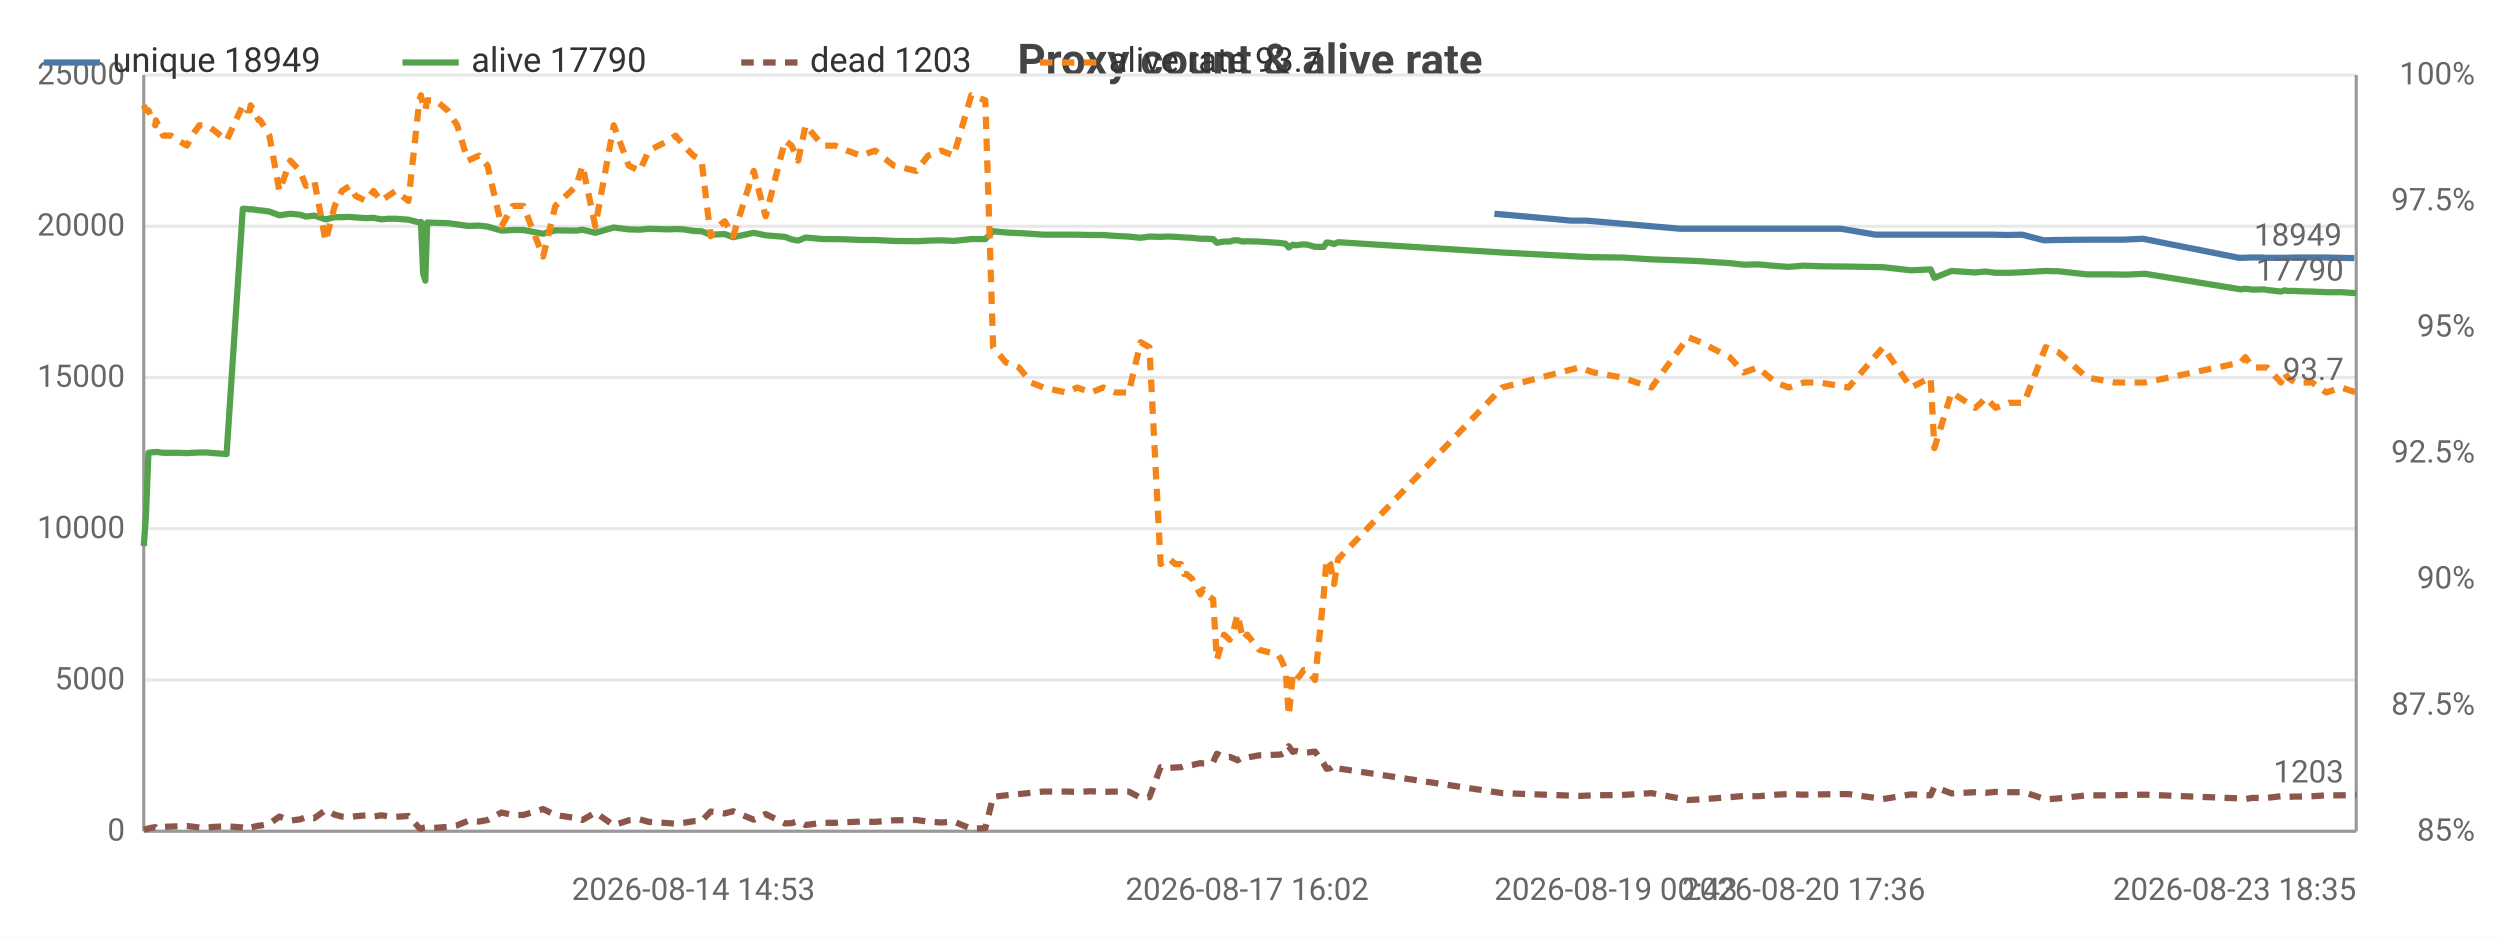
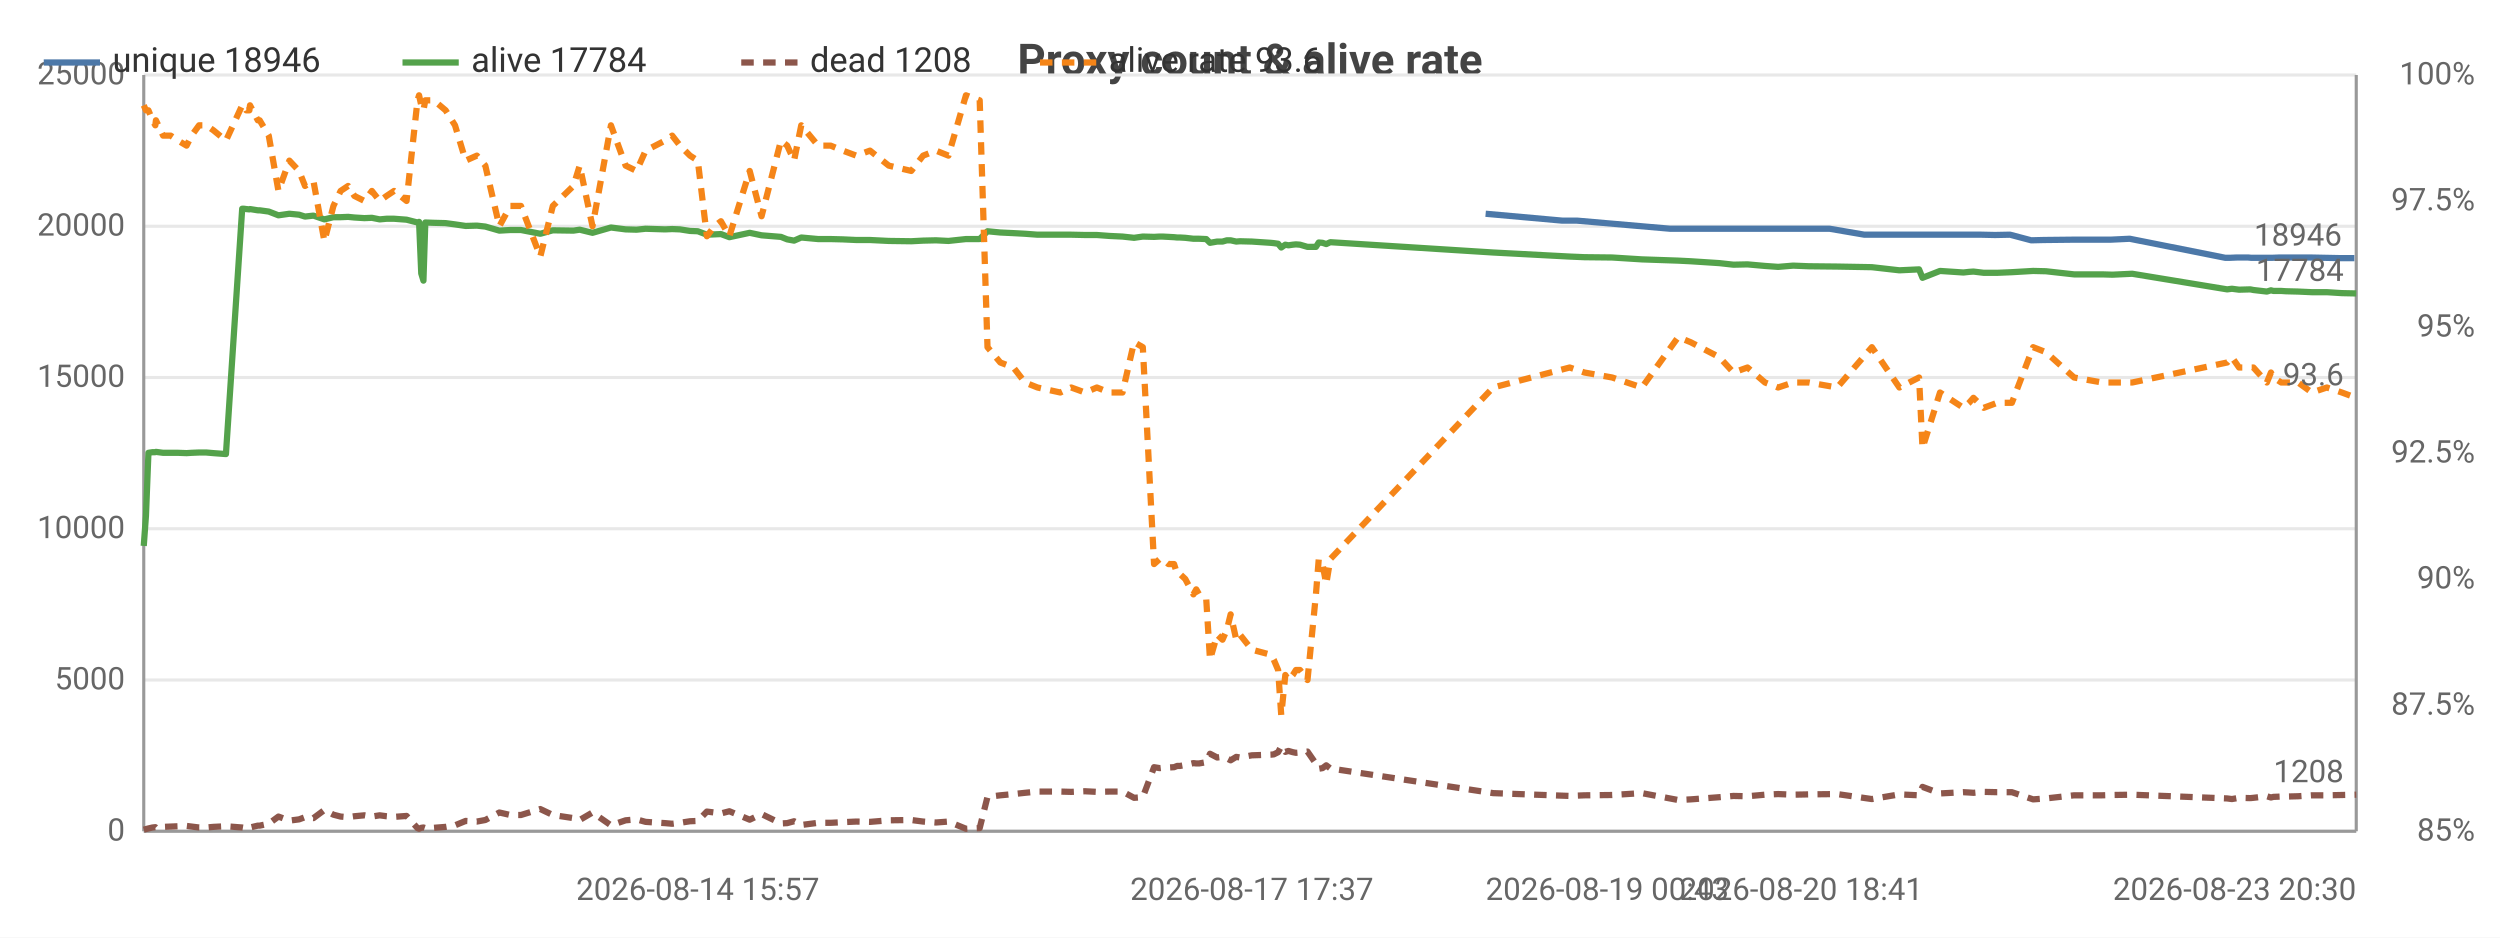
<svg xmlns="http://www.w3.org/2000/svg" width="800" height="300" viewBox="0 0 800 300">
  <rect width="800" height="300" fill="#ffffff" />
  <style>text{font-family:system-ui,-apple-system,'Segoe UI',Roboto,sans-serif}.g{stroke:#e8e8e8;stroke-width:1}.a{stroke:#999;stroke-width:1}.t{font-size:10px;fill:#666}.m{font-size:10px;text-anchor:middle;fill:#666}.e{font-size:10px;text-anchor:end;fill:#666}.l{font-size:11px;fill:#333}.tt{font-size:14px;font-weight:600;text-anchor:middle;fill:#444}.em{font-size:13px;text-anchor:middle;fill:#999}</style>
  <text class="tt" x="400.0" y="24">Proxy count &amp; alive rate</text>
  <line class="g" x1="46" y1="266" x2="754" y2="266" />
  <text class="e" x="40" y="269">0</text>
  <line class="g" x1="46" y1="217.6" x2="754" y2="217.6" />
  <text class="e" x="40" y="220.6">5000</text>
  <line class="g" x1="46" y1="169.2" x2="754" y2="169.2" />
  <text class="e" x="40" y="172.2">10000</text>
  <line class="g" x1="46" y1="120.8" x2="754" y2="120.8" />
  <text class="e" x="40" y="123.8">15000</text>
  <line class="g" x1="46" y1="72.4" x2="754" y2="72.4" />
  <text class="e" x="40" y="75.4">20000</text>
  <line class="g" x1="46" y1="24" x2="754" y2="24" />
  <text class="e" x="40" y="27">25000</text>
  <text class="e" x="792" y="269">85%</text>
  <text class="e" x="792" y="228.7">87.5%</text>
  <text class="e" x="792" y="188.3">90%</text>
  <text class="e" x="792" y="148">92.5%</text>
  <text class="e" x="792" y="107.7">95%</text>
  <text class="e" x="792" y="67.3">97.5%</text>
  <text class="e" x="792" y="27">100%</text>
  <line class="a" x1="754" y1="24" x2="754" y2="266" />
  <line class="a" x1="46" y1="24" x2="46" y2="266" />
  <line class="a" x1="46" y1="266" x2="754" y2="266" />
-   <polyline fill="none" stroke="#4c78a8" stroke-width="2" stroke-linejoin="round" points="478.2,68.4 502.8,70.6 507.6,70.6 537.7,73.2 541.8,73.2 551.1,73.2 555.6,73.2 560.1,73.2 565.8,73.2 570.0,73.2 574.8,73.2 579.8,73.2 589.1,73.2 600.2,75.1 610.8,75.1 617.2,75.1 618.2,75.1 623.8,75.1 631.3,75.1 633.1,75.1 634.6,75.1 637.9,75.1 642.3,75.2 647.1,75.1 654.0,76.9 657.9,76.8 667.1,76.7 676.1,76.7 679.4,76.7 685.7,76.4 716.4,82.5 717.8,82.5 720.2,82.4 723.8,82.4 724.8,82.5 729.3,82.5 730.4,82.5 731.4,82.5 733.9,82.4 735.3,82.4 739.2,82.4 743.6,82.4 748.5,82.5 753.4,82.6" />
-   <circle cx="478.2" cy="68.4" r="4" fill="transparent" />
-   <circle cx="507.6" cy="70.6" r="4" fill="transparent" />
-   <circle cx="551.1" cy="73.2" r="4" fill="transparent" />
-   <circle cx="560.1" cy="73.2" r="4" fill="transparent" />
-   <circle cx="570.0" cy="73.2" r="4" fill="transparent" />
-   <circle cx="579.8" cy="73.2" r="4" fill="transparent" />
-   <circle cx="610.8" cy="75.1" r="4" fill="transparent" />
-   <circle cx="618.2" cy="75.1" r="4" fill="transparent" />
-   <circle cx="631.3" cy="75.1" r="4" fill="transparent" />
-   <circle cx="634.6" cy="75.1" r="4" fill="transparent" />
-   <circle cx="647.1" cy="75.1" r="4" fill="transparent" />
-   <circle cx="657.9" cy="76.8" r="4" fill="transparent" />
-   <circle cx="676.1" cy="76.7" r="4" fill="transparent" />
-   <circle cx="685.7" cy="76.4" r="4" fill="transparent" />
-   <circle cx="720.2" cy="82.4" r="4" fill="transparent" />
-   <circle cx="724.8" cy="82.5" r="4" fill="transparent" />
-   <circle cx="730.4" cy="82.5" r="4" fill="transparent" />
-   <circle cx="733.9" cy="82.4" r="4" fill="transparent" />
-   <circle cx="743.6" cy="82.4" r="4" fill="transparent" />
+   <polyline fill="none" stroke="#4c78a8" stroke-width="2" stroke-linejoin="round" points="475.4,68.4 499.9,70.6 504.6,70.6 534.5,73.2 538.6,73.2 547.8,73.2 552.3,73.2 556.8,73.2 562.4,73.2 566.6,73.2 571.4,73.2 576.4,73.2 585.5,73.2 596.6,75.1 607.1,75.1 613.5,75.1 614.5,75.1 620.1,75.1 627.5,75.1 629.3,75.1 630.8,75.1 634.0,75.1 638.4,75.2 643.2,75.1 650.0,76.9 654.0,76.8 663.0,76.7 672.0,76.7 675.3,76.7 681.5,76.4 712.1,82.5 713.5,82.5 715.8,82.4 719.4,82.4 720.4,82.5 724.9,82.5 726.0,82.5 727.0,82.5 729.5,82.4 730.8,82.4 734.7,82.4 739.1,82.4 743.9,82.5 748.8,82.6 753.4,82.6" />
+   <circle cx="475.4" cy="68.4" r="4" fill="transparent" />
+   <circle cx="504.6" cy="70.6" r="4" fill="transparent" />
+   <circle cx="547.8" cy="73.2" r="4" fill="transparent" />
+   <circle cx="556.8" cy="73.2" r="4" fill="transparent" />
+   <circle cx="566.6" cy="73.2" r="4" fill="transparent" />
+   <circle cx="585.5" cy="73.2" r="4" fill="transparent" />
+   <circle cx="607.1" cy="75.1" r="4" fill="transparent" />
+   <circle cx="614.5" cy="75.1" r="4" fill="transparent" />
+   <circle cx="629.3" cy="75.1" r="4" fill="transparent" />
+   <circle cx="634.0" cy="75.1" r="4" fill="transparent" />
+   <circle cx="643.2" cy="75.1" r="4" fill="transparent" />
+   <circle cx="654.0" cy="76.8" r="4" fill="transparent" />
+   <circle cx="675.3" cy="76.7" r="4" fill="transparent" />
+   <circle cx="712.1" cy="82.5" r="4" fill="transparent" />
+   <circle cx="715.8" cy="82.4" r="4" fill="transparent" />
+   <circle cx="724.9" cy="82.5" r="4" fill="transparent" />
+   <circle cx="727.0" cy="82.5" r="4" fill="transparent" />
+   <circle cx="730.8" cy="82.4" r="4" fill="transparent" />
+   <circle cx="743.9" cy="82.5" r="4" fill="transparent" />
  <circle cx="753.4" cy="82.6" r="4" fill="transparent" />
-   <text class="t" x="749.4" y="78.6" text-anchor="end" fill="#4c78a8">18949</text>
-   <polyline fill="none" stroke="#54a24b" stroke-width="2" stroke-linejoin="round" points="46,174.7 46.7,165.1 47.5,144.9 48.8,144.7 49.7,144.7 49.9,144.6 52.2,144.9 54.7,144.9 57.1,144.9 59.8,145.0 61.4,144.9 63.8,144.8 66.1,144.8 68.5,145.0 72.5,145.3 77.7,66.8 78.3,66.8 79.0,66.9 80.0,67.0 80.2,66.9 82.8,67.3 83.3,67.3 86.2,67.7 89.4,68.9 92.9,68.4 96.0,68.7 97.9,69.3 100.6,69.0 104.2,70.2 107.1,69.5 109.4,69.5 111.9,69.4 113.8,69.6 117.1,69.8 119.5,69.7 122.0,70.2 124.2,70.0 126.6,70.0 130.7,70.3 134.2,71.2 134.7,71.0 135.4,87.5 136.1,89.8 136.7,71.2 139.4,71.3 143.2,71.4 146.3,71.8 149.7,72.3 153.3,72.2 156.0,72.5 160.5,73.8 164.1,73.6 167.5,73.6 173.8,74.8 177.7,73.7 184.4,73.8 186.4,73.5 190.5,74.5 196.4,72.8 201.2,73.4 204.7,73.5 207.6,73.2 213.9,73.4 216.2,73.3 218.8,73.4 221.9,73.9 224.5,74.0 227.4,75.1 229.8,75.0 231.9,74.9 234.6,75.9 241.2,74.5 245.0,75.3 251.2,75.8 253.3,76.6 255.4,77.0 257.8,76.0 263.3,76.5 267.3,76.5 271.1,76.6 275.5,76.8 280.0,76.8 286.0,77.1 293.2,77.2 297.0,77.0 301.2,76.9 305.2,77.1 310.8,76.5 315.3,76.5 317.8,74.0 321.9,74.4 326.1,74.6 329.9,74.8 333.9,75.1 341.2,75.1 344.7,75.1 349.1,75.2 353.0,75.2 357.0,75.5 361.2,75.7 365.0,76.1 367.8,75.7 371.4,75.8 373.3,75.7 374.2,75.7 376.1,75.8 377.9,75.9 378.9,76.0 379.7,76.0 381.5,76.1 384.1,76.4 385.0,76.4 386.0,76.4 388.2,76.5 389.4,77.7 391.7,77.3 393.5,77.3 394.8,76.9 396.0,76.9 397.8,77.3 399.1,77.2 402.9,77.3 409.0,77.7 410.0,77.8 411.4,78.0 412.4,79.2 413.7,78.3 414.7,78.5 416.1,78.3 417.2,78.2 418.4,78.3 420.8,79.0 423.6,79.0 424.5,77.6 425.7,77.7 426.9,78.1 428.2,77.5 480.7,80.8 505.3,82.1 510.0,82.3 519.0,82.4 528.5,83.0 540.2,83.4 544.2,83.6 553.5,84.2 558.0,84.7 562.5,84.6 568.2,85.1 572.4,85.4 577.2,85.0 582.3,85.2 591.5,85.3 602.6,85.5 611.5,86.5 617.8,86.2 619.0,88.9 624.5,86.7 632.1,87.2 633.9,87.0 635.4,86.9 638.6,87.3 643.0,87.3 647.7,87.1 654.6,86.7 658.7,86.8 667.8,87.8 676.8,87.8 680.2,87.9 686.4,87.6 717.1,92.6 718.5,92.4 720.9,92.7 724.5,92.6 725.5,92.8 729.9,93.3 731.1,92.9 732.0,93.1 734.5,93.1 736.0,93.2 739.9,93.3 744.4,93.5 749.2,93.5 754,93.8" />
+   <text class="t" x="749.4" y="78.6" text-anchor="end" fill="#4c78a8">18946</text>
+   <polyline fill="none" stroke="#54a24b" stroke-width="2" stroke-linejoin="round" points="46,174.7 46.7,165.1 47.5,144.9 48.8,144.7 49.7,144.7 49.9,144.6 52.2,144.9 54.6,144.9 57.0,144.9 59.7,145.0 61.3,144.9 63.7,144.8 66.0,144.8 68.3,145.0 72.3,145.3 77.5,66.8 78.1,66.8 78.8,66.9 79.8,67.0 80.0,66.9 82.5,67.3 83.1,67.3 86.0,67.7 89.1,68.9 92.6,68.4 95.7,68.7 97.6,69.3 100.3,69.0 103.8,70.2 106.7,69.5 109.0,69.5 111.4,69.4 113.4,69.6 116.6,69.8 119.0,69.7 121.5,70.2 123.7,70.0 126.1,70.0 130.1,70.3 133.6,71.2 134.1,71.0 134.8,87.5 135.5,89.8 136.1,71.2 138.8,71.3 142.6,71.4 145.6,71.8 149.0,72.3 152.6,72.2 155.3,72.5 159.8,73.8 163.3,73.6 166.7,73.6 172.9,74.8 176.9,73.7 183.5,73.8 185.5,73.5 189.6,74.5 195.5,72.8 200.2,73.4 203.7,73.5 206.6,73.2 212.8,73.4 215.1,73.3 217.6,73.4 220.8,73.9 223.3,74.0 226.2,75.1 228.6,75.0 230.7,74.9 233.4,75.9 239.9,74.5 243.7,75.3 249.9,75.8 251.9,76.6 254.1,77.0 256.4,76.0 261.8,76.5 265.8,76.5 269.7,76.6 274.0,76.8 278.4,76.8 284.4,77.1 291.6,77.2 295.4,77.0 299.5,76.9 303.5,77.1 309.1,76.5 313.5,76.5 316.0,74.0 320.1,74.4 324.3,74.6 328.0,74.8 332.0,75.1 339.3,75.1 342.8,75.1 347.2,75.2 351.0,75.2 355.0,75.5 359.2,75.7 362.9,76.1 365.7,75.7 369.3,75.8 371.1,75.7 372.0,75.7 373.9,75.8 375.7,75.9 376.7,76.0 377.6,76.0 379.3,76.1 381.9,76.4 382.8,76.4 383.7,76.4 386.0,76.5 387.2,77.7 389.5,77.3 391.2,77.3 392.6,76.9 393.8,76.9 395.6,77.3 396.8,77.2 400.6,77.3 406.6,77.7 407.6,77.8 409.0,78.0 410.0,79.2 411.3,78.3 412.3,78.5 413.7,78.3 414.7,78.2 416.0,78.3 418.4,79.0 421.1,79.0 422.0,77.6 423.2,77.7 424.4,78.1 425.7,77.5 477.8,80.8 502.3,82.1 507.0,82.3 515.9,82.4 525.4,83.0 537.0,83.4 541.0,83.6 550.2,84.2 554.7,84.7 559.2,84.6 564.8,85.1 569.0,85.4 573.8,85.0 578.8,85.2 587.9,85.3 599.0,85.5 607.8,86.5 614.1,86.2 615.2,88.9 620.8,86.7 628.3,87.2 630.1,87.0 631.5,86.9 634.8,87.3 639.1,87.3 643.8,87.1 650.6,86.7 654.7,86.8 663.7,87.8 672.7,87.8 676.0,87.9 682.3,87.6 712.7,92.6 714.2,92.4 716.5,92.7 720.1,92.6 721.1,92.8 725.4,93.3 726.7,92.9 727.5,93.1 730.0,93.1 731.5,93.2 735.4,93.3 739.8,93.5 744.6,93.5 749.4,93.8 754,93.9" />
  <circle cx="46" cy="174.7" r="4" fill="transparent" />
-   <circle cx="61.4" cy="144.9" r="4" fill="transparent" />
-   <circle cx="80.2" cy="66.9" r="4" fill="transparent" />
-   <circle cx="107.1" cy="69.5" r="4" fill="transparent" />
-   <circle cx="130.7" cy="70.3" r="4" fill="transparent" />
-   <circle cx="153.3" cy="72.2" r="4" fill="transparent" />
-   <circle cx="190.5" cy="74.5" r="4" fill="transparent" />
-   <circle cx="227.4" cy="75.1" r="4" fill="transparent" />
-   <circle cx="263.3" cy="76.5" r="4" fill="transparent" />
-   <circle cx="305.2" cy="77.1" r="4" fill="transparent" />
-   <circle cx="349.1" cy="75.2" r="4" fill="transparent" />
-   <circle cx="376.1" cy="75.8" r="4" fill="transparent" />
-   <circle cx="391.7" cy="77.3" r="4" fill="transparent" />
-   <circle cx="412.4" cy="79.2" r="4" fill="transparent" />
-   <circle cx="425.7" cy="77.7" r="4" fill="transparent" />
-   <circle cx="553.5" cy="84.2" r="4" fill="transparent" />
-   <circle cx="611.5" cy="86.5" r="4" fill="transparent" />
-   <circle cx="654.6" cy="86.7" r="4" fill="transparent" />
-   <circle cx="724.5" cy="92.6" r="4" fill="transparent" />
-   <circle cx="754" cy="93.8" r="4" fill="transparent" />
-   <text class="t" x="750" y="89.8" text-anchor="end" fill="#54a24b">17790</text>
-   <polyline fill="none" stroke="#8c564b" stroke-width="2" stroke-dasharray="4,3" stroke-linejoin="round" points="46,265.5 46.7,265.3 47.5,265.1 48.8,264.8 49.7,264.7 49.9,264.9 52.2,264.6 54.7,264.5 57.1,264.4 59.8,264.3 61.4,264.5 63.8,264.8 66.1,264.8 68.5,264.6 72.5,264.4 77.7,264.8 78.3,264.9 79.0,264.7 80.0,264.5 80.2,264.8 82.8,264.2 83.3,264.2 86.2,263.6 89.4,261.3 92.9,262.6 96.0,262.2 97.9,261.5 100.6,261.8 104.2,259.2 107.1,260.7 109.4,261.3 111.9,261.5 113.8,261.2 117.1,260.9 119.5,261.3 122.0,260.9 124.2,261.2 126.6,261.4 130.7,261.1 134.2,265.0 134.7,265.2 135.4,264.9 136.1,264.8 136.7,265.0 139.4,264.9 143.2,264.6 146.3,264.1 149.7,262.7 153.3,262.9 156.0,262.4 160.5,260.0 164.1,260.8 167.5,260.8 173.8,258.9 177.7,260.8 184.4,261.8 186.4,262.4 190.5,260.0 196.4,264.1 201.2,262.5 204.7,262.2 207.6,263.0 213.9,263.4 216.2,263.6 218.8,263.3 221.9,262.8 224.5,262.7 227.4,259.7 229.8,260.0 231.9,260.3 234.6,259.6 241.2,262.3 245.0,260.5 251.2,263.5 253.3,263.4 255.4,262.8 257.8,264.0 263.3,263.3 267.3,263.3 271.1,263.1 275.5,262.9 280.0,263.0 286.0,262.5 293.2,262.4 297.0,262.9 301.2,263.2 305.2,262.9 310.8,265.2 315.3,265.0 317.8,255.0 321.9,254.5 326.1,254.1 329.9,253.7 333.9,253.3 341.2,253.3 344.7,253.4 349.1,253.2 353.0,253.4 357.0,253.3 361.2,253.3 365.0,255.3 367.8,255.1 371.4,245.5 373.3,245.8 374.2,245.7 376.1,245.6 377.9,245.5 378.9,245.1 379.7,245.1 381.5,244.8 384.1,244.2 385.0,244.3 386.0,244.3 388.2,243.9 389.4,241.2 391.7,242.4 393.5,242.2 394.8,242.7 396.0,243.3 397.8,242.2 399.1,242.4 402.9,241.7 409.0,241.5 410.0,241.4 411.4,240.7 412.4,238.8 413.7,240.6 414.7,240.3 416.1,240.7 417.2,240.9 418.4,240.8 420.8,240.5 423.6,244.4 424.5,246.0 425.7,245.8 426.9,244.9 428.2,245.9 480.7,253.8 505.3,254.7 510.0,254.5 519.0,254.4 528.5,253.8 540.2,256.0 544.2,255.8 553.5,255.1 558.0,254.7 562.5,254.8 568.2,254.3 572.4,254.1 577.2,254.3 582.3,254.2 591.5,254.1 602.6,255.7 611.5,254.2 617.8,254.5 619.0,251.8 624.5,253.9 632.1,253.5 633.9,253.6 635.4,253.7 638.6,253.4 643.0,253.5 647.7,253.5 654.6,255.8 658.7,255.5 667.8,254.5 676.8,254.5 680.2,254.4 686.4,254.3 717.1,255.5 718.5,255.7 720.9,255.3 724.5,255.4 725.5,255.3 729.9,254.8 731.1,255.2 732.0,255.0 734.5,254.9 736.0,254.9 739.9,254.8 744.4,254.5 749.2,254.5 754,254.4" />
+   <circle cx="61.3" cy="144.9" r="4" fill="transparent" />
+   <circle cx="80.0" cy="66.9" r="4" fill="transparent" />
+   <circle cx="106.7" cy="69.5" r="4" fill="transparent" />
+   <circle cx="133.6" cy="71.2" r="4" fill="transparent" />
+   <circle cx="152.6" cy="72.2" r="4" fill="transparent" />
+   <circle cx="195.5" cy="72.8" r="4" fill="transparent" />
+   <circle cx="226.2" cy="75.1" r="4" fill="transparent" />
+   <circle cx="261.8" cy="76.5" r="4" fill="transparent" />
+   <circle cx="309.1" cy="76.5" r="4" fill="transparent" />
+   <circle cx="347.2" cy="75.2" r="4" fill="transparent" />
+   <circle cx="375.7" cy="75.9" r="4" fill="transparent" />
+   <circle cx="391.2" cy="77.3" r="4" fill="transparent" />
+   <circle cx="410.0" cy="79.2" r="4" fill="transparent" />
+   <circle cx="424.4" cy="78.1" r="4" fill="transparent" />
+   <circle cx="550.2" cy="84.2" r="4" fill="transparent" />
+   <circle cx="614.1" cy="86.2" r="4" fill="transparent" />
+   <circle cx="654.7" cy="86.8" r="4" fill="transparent" />
+   <circle cx="721.1" cy="92.8" r="4" fill="transparent" />
+   <circle cx="754" cy="93.9" r="4" fill="transparent" />
+   <text class="t" x="750" y="89.9" text-anchor="end" fill="#54a24b">17784</text>
+   <polyline fill="none" stroke="#8c564b" stroke-width="2" stroke-dasharray="4,3" stroke-linejoin="round" points="46,265.5 46.7,265.3 47.5,265.1 48.8,264.8 49.7,264.7 49.9,264.9 52.2,264.6 54.6,264.5 57.0,264.4 59.7,264.3 61.3,264.5 63.7,264.8 66.0,264.8 68.3,264.6 72.3,264.4 77.5,264.8 78.1,264.9 78.8,264.7 79.8,264.5 80.0,264.8 82.5,264.2 83.1,264.2 86.0,263.6 89.1,261.3 92.6,262.6 95.7,262.2 97.6,261.5 100.3,261.8 103.8,259.2 106.7,260.7 109.0,261.3 111.4,261.5 113.4,261.2 116.6,260.9 119.0,261.3 121.5,260.9 123.7,261.2 126.1,261.4 130.1,261.1 133.6,265.0 134.1,265.2 134.8,264.9 135.5,264.8 136.1,265.0 138.8,264.9 142.6,264.6 145.6,264.1 149.0,262.7 152.6,262.9 155.3,262.4 159.8,260.0 163.3,260.8 166.7,260.8 172.9,258.9 176.9,260.8 183.5,261.8 185.5,262.4 189.6,260.0 195.5,264.1 200.2,262.5 203.7,262.2 206.6,263.0 212.8,263.4 215.1,263.6 217.6,263.3 220.8,262.8 223.3,262.7 226.2,259.7 228.6,260.0 230.7,260.3 233.4,259.6 239.9,262.3 243.7,260.5 249.9,263.5 251.9,263.4 254.1,262.8 256.4,264.0 261.8,263.3 265.8,263.3 269.7,263.1 274.0,262.9 278.4,263.0 284.4,262.5 291.6,262.4 295.4,262.9 299.5,263.2 303.5,262.9 309.1,265.2 313.5,265.0 316.0,255.0 320.1,254.5 324.3,254.1 328.0,253.7 332.0,253.3 339.3,253.3 342.8,253.4 347.2,253.2 351.0,253.4 355.0,253.3 359.2,253.3 362.9,255.3 365.7,255.1 369.3,245.5 371.1,245.8 372.0,245.7 373.9,245.6 375.7,245.5 376.7,245.1 377.6,245.1 379.3,244.8 381.9,244.2 382.8,244.3 383.7,244.3 386.0,243.9 387.2,241.2 389.5,242.4 391.2,242.2 392.6,242.7 393.8,243.3 395.6,242.2 396.8,242.4 400.6,241.7 406.6,241.5 407.6,241.4 409.0,240.7 410.0,238.8 411.3,240.6 412.3,240.3 413.7,240.7 414.7,240.9 416.0,240.8 418.4,240.5 421.1,244.4 422.0,246.0 423.2,245.8 424.4,244.9 425.7,245.9 477.8,253.8 502.3,254.7 507.0,254.5 515.9,254.4 525.4,253.8 537.0,256.0 541.0,255.8 550.2,255.1 554.7,254.7 559.2,254.8 564.8,254.3 569.0,254.1 573.8,254.3 578.8,254.2 587.9,254.1 599.0,255.7 607.8,254.2 614.1,254.5 615.2,251.8 620.8,253.9 628.3,253.5 630.1,253.6 631.5,253.7 634.8,253.4 639.1,253.5 643.8,253.5 650.6,255.8 654.7,255.5 663.7,254.5 672.7,254.5 676.0,254.4 682.3,254.3 712.7,255.5 714.2,255.7 716.5,255.3 720.1,255.4 721.1,255.3 725.4,254.8 726.7,255.2 727.5,255.0 730.0,254.9 731.5,254.9 735.4,254.8 739.8,254.5 744.6,254.5 749.4,254.4 754,254.3" />
  <circle cx="46" cy="265.5" r="4" fill="transparent" />
-   <circle cx="61.4" cy="264.5" r="4" fill="transparent" />
-   <circle cx="80.2" cy="264.8" r="4" fill="transparent" />
-   <circle cx="107.1" cy="260.7" r="4" fill="transparent" />
-   <circle cx="130.7" cy="261.1" r="4" fill="transparent" />
-   <circle cx="153.3" cy="262.9" r="4" fill="transparent" />
-   <circle cx="190.5" cy="260.0" r="4" fill="transparent" />
-   <circle cx="227.4" cy="259.7" r="4" fill="transparent" />
-   <circle cx="263.3" cy="263.3" r="4" fill="transparent" />
-   <circle cx="305.2" cy="262.9" r="4" fill="transparent" />
-   <circle cx="349.1" cy="253.2" r="4" fill="transparent" />
-   <circle cx="376.1" cy="245.6" r="4" fill="transparent" />
-   <circle cx="391.7" cy="242.4" r="4" fill="transparent" />
-   <circle cx="412.4" cy="238.8" r="4" fill="transparent" />
-   <circle cx="425.7" cy="245.8" r="4" fill="transparent" />
-   <circle cx="553.5" cy="255.1" r="4" fill="transparent" />
-   <circle cx="611.5" cy="254.2" r="4" fill="transparent" />
-   <circle cx="654.6" cy="255.8" r="4" fill="transparent" />
-   <circle cx="724.5" cy="255.4" r="4" fill="transparent" />
-   <circle cx="754" cy="254.4" r="4" fill="transparent" />
-   <text class="t" x="750" y="250.4" text-anchor="end" fill="#8c564b">1203</text>
-   <polyline fill="none" stroke="#f58518" stroke-width="2" stroke-dasharray="4,3" stroke-linejoin="round" points="46,33.7 46.7,35.3 47.5,35.3 48.8,38.5 49.7,40.1 49.9,38.5 52.2,43.4 54.7,43.4 57.1,45.0 59.8,46.6 61.4,43.4 63.8,40.1 66.1,40.1 68.5,41.7 72.5,45.0 77.7,33.7 78.3,33.7 79.0,35.3 80.0,35.3 80.2,33.7 82.8,38.5 83.3,38.5 86.2,43.4 89.4,61.1 92.9,51.4 96.0,54.7 97.9,59.5 100.6,57.9 104.2,77.2 107.1,65.9 109.4,61.1 111.9,59.5 113.8,62.7 117.1,64.3 119.5,61.1 122.0,64.3 124.2,62.7 126.6,61.1 130.7,64.3 134.2,32.1 134.7,30.5 135.4,33.7 136.1,35.3 136.7,32.1 139.4,32.1 143.2,35.3 146.3,40.1 149.7,51.4 153.3,49.8 156.0,53.0 160.5,72.4 164.1,65.9 167.5,65.9 173.8,82.1 177.7,65.9 184.4,59.5 186.4,53.0 190.5,72.4 196.4,40.1 201.2,53.0 204.7,54.7 207.6,48.2 213.9,45.0 216.2,43.4 218.8,46.6 221.9,49.8 224.5,51.4 227.4,75.6 229.8,72.4 231.9,70.8 234.6,75.6 241.2,54.7 245.0,69.2 251.2,45.0 253.3,46.6 255.4,51.4 257.8,40.1 263.3,46.6 267.3,46.6 271.1,48.2 275.5,49.8 280.0,48.2 286.0,53.0 293.2,54.7 297.0,49.8 301.2,48.2 305.2,49.8 310.8,30.5 315.3,32.1 317.8,111.1 321.9,116.0 326.1,117.6 329.9,122.4 333.9,124.0 341.2,125.6 344.7,124.0 349.1,125.6 353.0,124.0 357.0,125.6 361.2,125.6 365.0,109.5 367.8,111.1 371.4,180.5 373.3,178.9 374.2,178.9 376.1,180.5 377.9,180.5 378.9,183.7 379.7,183.7 381.5,185.3 384.1,190.2 385.0,188.6 386.0,190.2 388.2,191.8 389.4,211.1 391.7,203.1 393.5,204.7 394.8,201.5 396.0,196.6 397.8,204.7 399.1,203.1 402.9,207.9 409.0,209.5 410.0,211.1 411.4,214.4 412.4,228.9 413.7,216.0 414.7,217.6 416.1,216.0 417.2,214.4 418.4,214.4 420.8,217.6 423.6,190.2 424.5,178.9 425.7,180.5 426.9,186.9 428.2,178.9 480.7,124.0 505.3,117.6 510.0,119.2 519.0,120.8 528.5,124.0 540.2,107.9 544.2,109.5 553.5,114.3 558.0,119.2 562.5,117.6 568.2,122.4 572.4,124.0 577.2,122.4 582.3,122.4 591.5,124.0 602.6,111.1 611.5,124.0 617.8,120.8 619.0,143.4 624.5,125.6 632.1,130.5 633.9,128.9 635.4,127.3 638.6,130.5 643.0,128.9 647.7,128.9 654.6,111.1 658.7,112.7 667.8,120.8 676.8,122.4 680.2,122.4 686.4,122.4 717.1,116.0 718.5,114.3 720.9,117.6 724.5,117.6 725.5,117.6 729.9,122.4 731.1,119.2 732.0,120.8 734.5,122.4 736.0,122.4 739.9,122.4 744.4,125.6 749.2,124.0 754,125.6" />
+   <circle cx="61.3" cy="264.5" r="4" fill="transparent" />
+   <circle cx="80.0" cy="264.8" r="4" fill="transparent" />
+   <circle cx="106.7" cy="260.7" r="4" fill="transparent" />
+   <circle cx="133.6" cy="265.0" r="4" fill="transparent" />
+   <circle cx="152.6" cy="262.9" r="4" fill="transparent" />
+   <circle cx="195.5" cy="264.1" r="4" fill="transparent" />
+   <circle cx="226.2" cy="259.7" r="4" fill="transparent" />
+   <circle cx="261.8" cy="263.3" r="4" fill="transparent" />
+   <circle cx="309.1" cy="265.2" r="4" fill="transparent" />
+   <circle cx="347.2" cy="253.2" r="4" fill="transparent" />
+   <circle cx="375.7" cy="245.5" r="4" fill="transparent" />
+   <circle cx="391.2" cy="242.2" r="4" fill="transparent" />
+   <circle cx="410.0" cy="238.8" r="4" fill="transparent" />
+   <circle cx="424.4" cy="244.9" r="4" fill="transparent" />
+   <circle cx="550.2" cy="255.1" r="4" fill="transparent" />
+   <circle cx="614.1" cy="254.5" r="4" fill="transparent" />
+   <circle cx="654.7" cy="255.5" r="4" fill="transparent" />
+   <circle cx="721.1" cy="255.3" r="4" fill="transparent" />
+   <circle cx="754" cy="254.3" r="4" fill="transparent" />
+   <text class="t" x="750" y="250.3" text-anchor="end" fill="#8c564b">1208</text>
+   <polyline fill="none" stroke="#f58518" stroke-width="2" stroke-dasharray="4,3" stroke-linejoin="round" points="46,33.7 46.7,35.3 47.5,35.3 48.8,38.5 49.7,40.1 49.9,38.5 52.2,43.4 54.6,43.4 57.0,45.0 59.7,46.6 61.3,43.4 63.7,40.1 66.0,40.1 68.3,41.7 72.3,45.0 77.5,33.7 78.1,33.7 78.8,35.3 79.8,35.3 80.0,33.7 82.5,38.5 83.1,38.5 86.0,43.4 89.1,61.1 92.6,51.4 95.7,54.7 97.6,59.5 100.3,57.9 103.8,77.2 106.7,65.9 109.0,61.1 111.4,59.5 113.4,62.7 116.6,64.3 119.0,61.1 121.5,64.3 123.7,62.7 126.1,61.1 130.1,64.3 133.6,32.1 134.1,30.5 134.8,33.7 135.5,35.3 136.1,32.1 138.8,32.1 142.6,35.3 145.6,40.1 149.0,51.4 152.6,49.8 155.3,53.0 159.8,72.4 163.3,65.9 166.7,65.9 172.9,82.1 176.9,65.9 183.5,59.5 185.5,53.0 189.6,72.4 195.5,40.1 200.2,53.0 203.7,54.7 206.6,48.2 212.8,45.0 215.1,43.4 217.6,46.6 220.8,49.8 223.3,51.4 226.2,75.6 228.6,72.4 230.7,70.8 233.4,75.6 239.9,54.7 243.7,69.2 249.9,45.0 251.9,46.6 254.1,51.4 256.4,40.1 261.8,46.6 265.8,46.6 269.7,48.2 274.0,49.8 278.4,48.2 284.4,53.0 291.6,54.7 295.4,49.8 299.5,48.2 303.5,49.8 309.1,30.5 313.5,32.1 316.0,111.1 320.1,116.0 324.3,117.6 328.0,122.4 332.0,124.0 339.3,125.6 342.8,124.0 347.2,125.6 351.0,124.0 355.0,125.6 359.2,125.6 362.9,109.5 365.7,111.1 369.3,180.5 371.1,178.9 372.0,178.9 373.9,180.5 375.7,180.5 376.7,183.7 377.6,183.7 379.3,185.3 381.9,190.2 382.8,188.6 383.7,190.2 386.0,191.8 387.2,211.1 389.5,203.1 391.2,204.7 392.6,201.5 393.8,196.6 395.6,204.7 396.8,203.1 400.6,207.9 406.6,209.5 407.6,211.1 409.0,214.4 410.0,228.9 411.3,216.0 412.3,217.6 413.7,216.0 414.7,214.4 416.0,214.4 418.4,217.6 421.1,190.2 422.0,178.9 423.2,180.5 424.4,186.9 425.7,178.9 477.8,124.0 502.3,117.6 507.0,119.2 515.9,120.8 525.4,124.0 537.0,107.9 541.0,109.5 550.2,114.3 554.7,119.2 559.2,117.6 564.8,122.4 569.0,124.0 573.8,122.4 578.8,122.4 587.9,124.0 599.0,111.1 607.8,124.0 614.1,120.8 615.2,143.4 620.8,125.6 628.3,130.5 630.1,128.9 631.5,127.3 634.8,130.5 639.1,128.9 643.8,128.9 650.6,111.1 654.7,112.7 663.7,120.8 672.7,122.4 676.0,122.4 682.3,122.4 712.7,116.0 714.2,114.3 716.5,117.6 720.1,117.6 721.1,117.6 725.4,122.4 726.7,119.2 727.5,120.8 730.0,122.4 731.5,122.4 735.4,122.4 739.8,125.6 744.6,124.0 749.4,125.6 754,127.3" />
  <circle cx="46" cy="33.7" r="4" fill="transparent" />
-   <circle cx="61.4" cy="43.4" r="4" fill="transparent" />
-   <circle cx="80.2" cy="33.7" r="4" fill="transparent" />
-   <circle cx="107.1" cy="65.9" r="4" fill="transparent" />
-   <circle cx="130.7" cy="64.3" r="4" fill="transparent" />
-   <circle cx="153.3" cy="49.8" r="4" fill="transparent" />
-   <circle cx="190.5" cy="72.4" r="4" fill="transparent" />
-   <circle cx="227.4" cy="75.6" r="4" fill="transparent" />
-   <circle cx="263.3" cy="46.6" r="4" fill="transparent" />
-   <circle cx="305.2" cy="49.8" r="4" fill="transparent" />
-   <circle cx="349.1" cy="125.6" r="4" fill="transparent" />
-   <circle cx="376.1" cy="180.5" r="4" fill="transparent" />
-   <circle cx="391.7" cy="203.1" r="4" fill="transparent" />
-   <circle cx="412.4" cy="228.9" r="4" fill="transparent" />
-   <circle cx="425.7" cy="180.5" r="4" fill="transparent" />
-   <circle cx="553.5" cy="114.3" r="4" fill="transparent" />
-   <circle cx="611.5" cy="124.0" r="4" fill="transparent" />
-   <circle cx="654.6" cy="111.1" r="4" fill="transparent" />
-   <circle cx="724.5" cy="117.6" r="4" fill="transparent" />
-   <circle cx="754" cy="125.6" r="4" fill="transparent" />
-   <text class="t" x="750" y="121.6" text-anchor="end" fill="#f58518">93.7</text>
-   <text class="m" x="221.9" y="288">2026-08-14 14:53</text>
-   <text class="m" x="399.1" y="288">2026-08-17 16:02</text>
-   <text class="t" x="478.2" y="288">2026-08-19 00:43</text>
-   <text class="m" x="577.2" y="288">2026-08-20 17:36</text>
-   <text class="e" x="754" y="288">2026-08-23 18:35</text>
+   <circle cx="61.3" cy="43.4" r="4" fill="transparent" />
+   <circle cx="80.0" cy="33.7" r="4" fill="transparent" />
+   <circle cx="106.7" cy="65.9" r="4" fill="transparent" />
+   <circle cx="133.6" cy="32.1" r="4" fill="transparent" />
+   <circle cx="152.6" cy="49.8" r="4" fill="transparent" />
+   <circle cx="195.5" cy="40.1" r="4" fill="transparent" />
+   <circle cx="226.2" cy="75.6" r="4" fill="transparent" />
+   <circle cx="261.8" cy="46.6" r="4" fill="transparent" />
+   <circle cx="309.1" cy="30.5" r="4" fill="transparent" />
+   <circle cx="347.2" cy="125.6" r="4" fill="transparent" />
+   <circle cx="375.7" cy="180.5" r="4" fill="transparent" />
+   <circle cx="391.2" cy="204.7" r="4" fill="transparent" />
+   <circle cx="410.0" cy="228.9" r="4" fill="transparent" />
+   <circle cx="424.4" cy="186.9" r="4" fill="transparent" />
+   <circle cx="550.2" cy="114.3" r="4" fill="transparent" />
+   <circle cx="614.1" cy="120.8" r="4" fill="transparent" />
+   <circle cx="654.7" cy="112.7" r="4" fill="transparent" />
+   <circle cx="721.1" cy="117.6" r="4" fill="transparent" />
+   <circle cx="754" cy="127.3" r="4" fill="transparent" />
+   <text class="t" x="750" y="123.3" text-anchor="end" fill="#f58518">93.6</text>
+   <text class="m" x="223.3" y="288">2026-08-14 15:57</text>
+   <text class="m" x="400.6" y="288">2026-08-17 17:37</text>
+   <text class="t" x="475.4" y="288">2026-08-19 00:43</text>
+   <text class="m" x="576.4" y="288">2026-08-20 18:41</text>
+   <text class="e" x="754" y="288">2026-08-23 20:30</text>
  <line x1="14" y1="20" x2="32" y2="20" stroke="#4c78a8" stroke-width="2" />
-   <text class="l" x="36" y="23">unique 18949</text>
+   <text class="l" x="36" y="23">unique 18946</text>
  <line x1="128.8" y1="20" x2="146.8" y2="20" stroke="#54a24b" stroke-width="2" />
-   <text class="l" x="150.8" y="23">alive 17790</text>
+   <text class="l" x="150.8" y="23">alive 17784</text>
  <line x1="237.2" y1="20" x2="255.2" y2="20" stroke="#8c564b" stroke-width="2" stroke-dasharray="4,3" />
-   <text class="l" x="259.2" y="23">dead 1203</text>
+   <text class="l" x="259.2" y="23">dead 1208</text>
  <line x1="332.8" y1="20" x2="350.8" y2="20" stroke="#f58518" stroke-width="2" stroke-dasharray="4,3" />
-   <text class="l" x="354.8" y="23">alive rate 93.7</text>
+   <text class="l" x="354.8" y="23">alive rate 93.6</text>
</svg>
